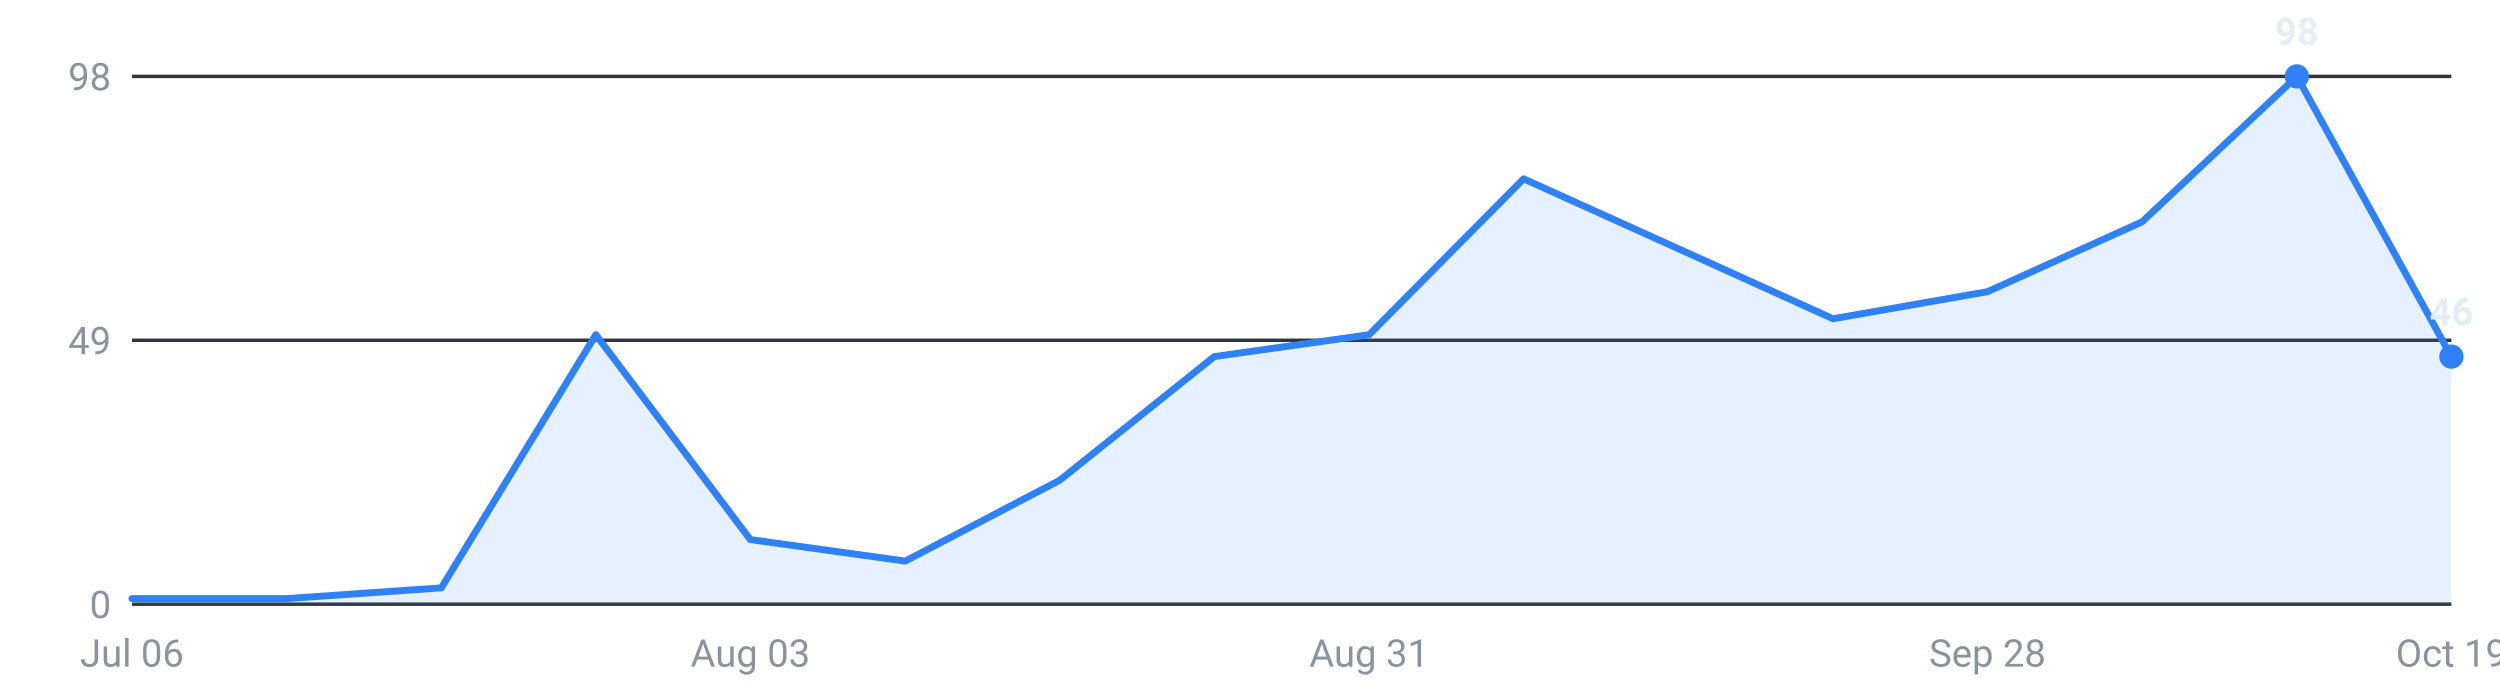
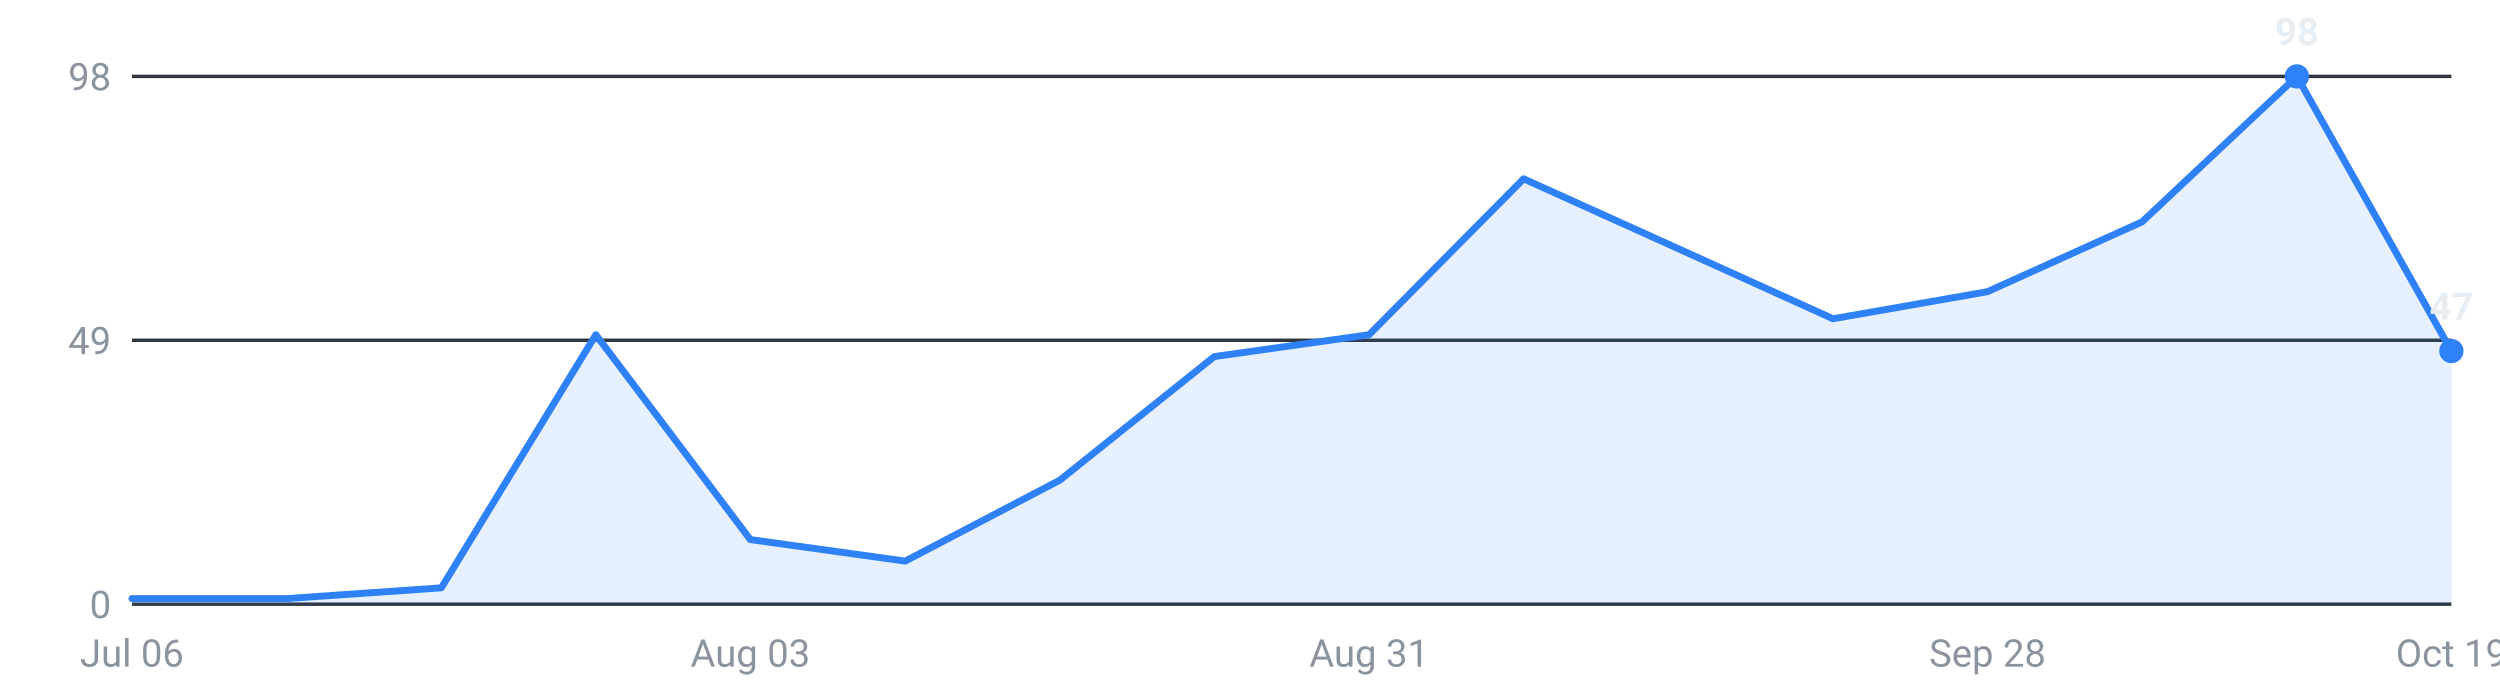
<svg xmlns="http://www.w3.org/2000/svg" viewBox="0 0 720 200" width="720" height="200" role="img" aria-label="Internships posted per week, last 16 weeks">
  <g font-family="-apple-system,Segoe UI,Roboto,sans-serif" font-size="11">
    <line x1="38" y1="174.0" x2="706" y2="174.0" stroke="#30363d" stroke-width="1" />
    <text x="32" y="178.0" text-anchor="end" fill="#8b949e">0</text>
    <line x1="38" y1="98.0" x2="706" y2="98.0" stroke="#30363d" stroke-width="1" />
    <text x="32" y="102.0" text-anchor="end" fill="#8b949e">49</text>
    <line x1="38" y1="22.0" x2="706" y2="22.0" stroke="#30363d" stroke-width="1" />
    <text x="32" y="26.0" text-anchor="end" fill="#8b949e">98</text>
-     <path d="M38.0,174 L38.0,172.4 L82.5,172.4 L127.1,169.3 L171.6,96.4 L216.1,155.4 L260.7,161.6 L305.2,138.3 L349.7,102.7 L394.3,96.4 L438.8,51.5 L483.3,71.6 L527.9,91.8 L572.4,84.0 L616.9,63.9 L661.5,22.0 L706.0,102.7 L706.0,174 Z" fill="#2f81f7" fill-opacity="0.12" />
-     <polyline points="38.0,172.4 82.5,172.4 127.1,169.3 171.6,96.4 216.1,155.4 260.7,161.6 305.2,138.3 349.7,102.7 394.3,96.4 438.8,51.5 483.3,71.6 527.9,91.8 572.4,84.0 616.9,63.9 661.5,22.0 706.0,102.7" fill="none" stroke="#2f81f7" stroke-width="2" stroke-linejoin="round" stroke-linecap="round" />
+     <path d="M38.0,174 L38.0,172.4 L82.5,172.4 L127.1,169.3 L171.6,96.4 L216.1,155.4 L260.7,161.6 L305.2,138.3 L349.7,102.7 L394.3,96.4 L438.8,51.5 L483.3,71.6 L527.9,91.8 L572.4,84.0 L616.9,63.9 L661.5,22.0 L706.0,101.1 L706.0,174 Z" fill="#2f81f7" fill-opacity="0.12" />
+     <polyline points="38.0,172.4 82.5,172.4 127.1,169.3 171.6,96.4 216.1,155.4 260.7,161.6 305.2,138.3 349.7,102.7 394.3,96.4 438.8,51.5 483.3,71.6 527.9,91.8 572.4,84.0 616.9,63.9 661.5,22.0 706.0,101.1" fill="none" stroke="#2f81f7" stroke-width="2" stroke-linejoin="round" stroke-linecap="round" />
    <circle cx="661.5" cy="22.0" r="3.5" fill="#2f81f7" />
    <text x="661.5" y="13.0" text-anchor="middle" fill="#e6edf3" font-weight="600">98</text>
-     <circle cx="706.0" cy="102.7" r="3.5" fill="#2f81f7" />
-     <text x="706.0" y="93.7" text-anchor="middle" fill="#e6edf3" font-weight="600">46</text>
+     <circle cx="706.0" cy="101.1" r="3.5" fill="#2f81f7" />
+     <text x="706.0" y="92.1" text-anchor="middle" fill="#e6edf3" font-weight="600">47</text>
    <text x="38.0" y="192" text-anchor="middle" fill="#8b949e">Jul 06</text>
    <text x="216.1" y="192" text-anchor="middle" fill="#8b949e">Aug 03</text>
    <text x="394.3" y="192" text-anchor="middle" fill="#8b949e">Aug 31</text>
    <text x="572.4" y="192" text-anchor="middle" fill="#8b949e">Sep 28</text>
    <text x="706.0" y="192" text-anchor="middle" fill="#8b949e">Oct 19</text>
  </g>
</svg>
